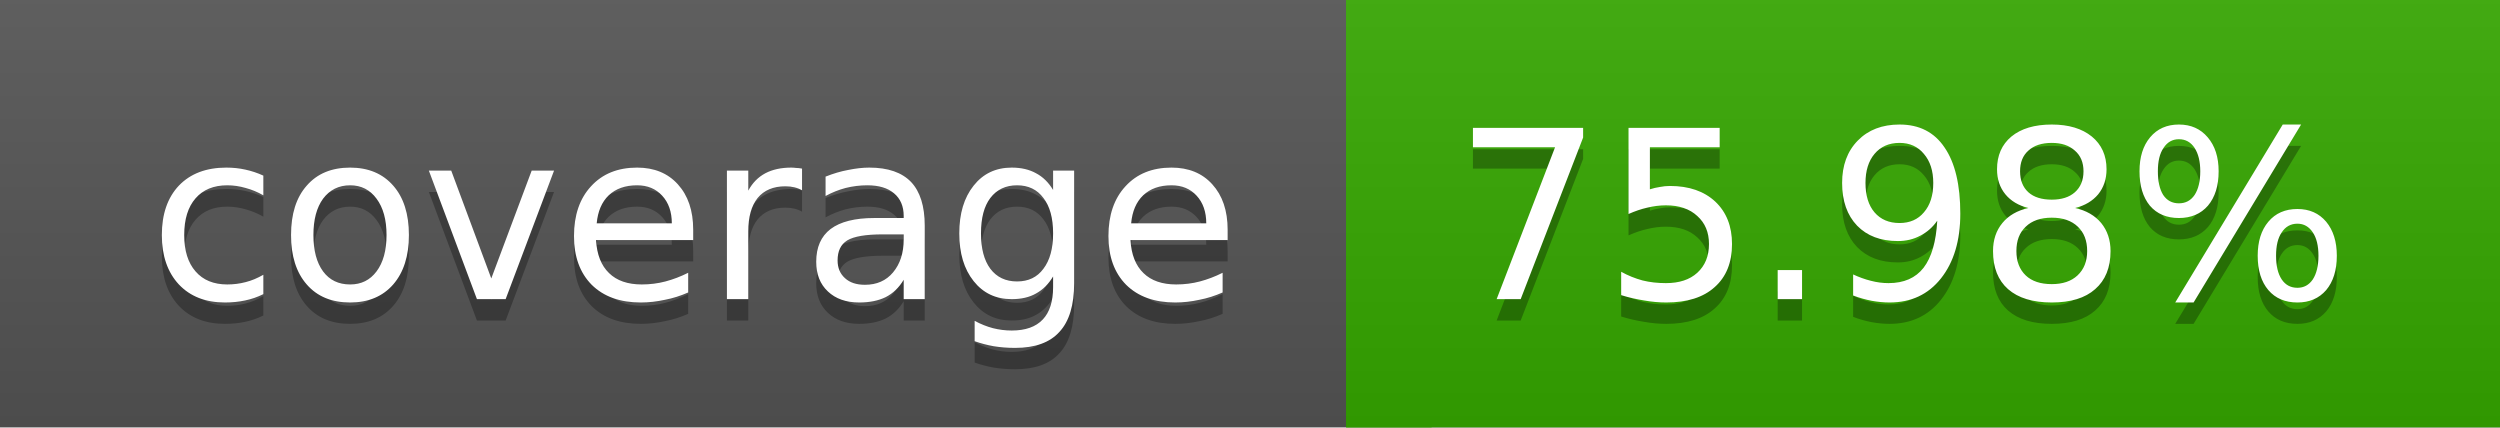
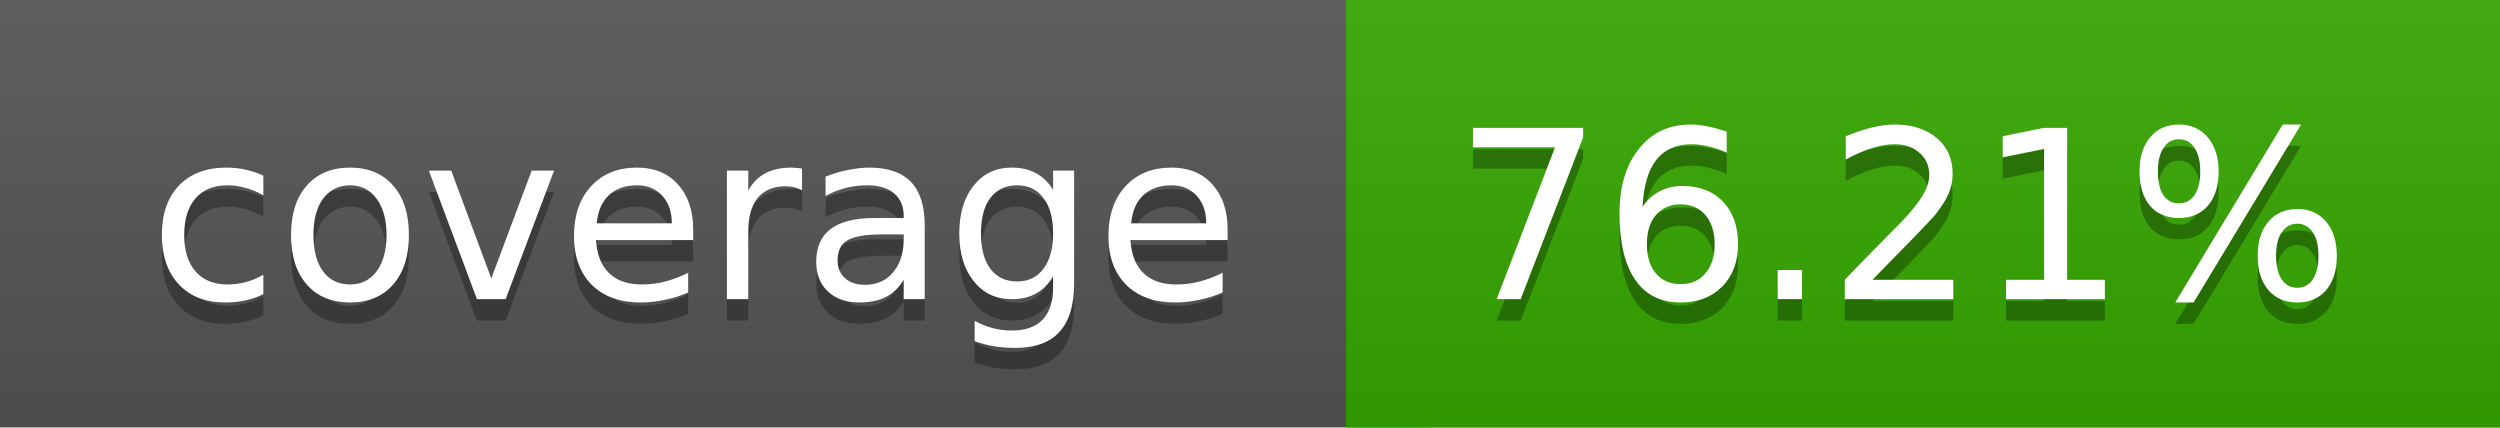
<svg xmlns="http://www.w3.org/2000/svg" width="117" height="20">
  <linearGradient id="a" x2="0" y2="100%">
    <stop offset="0" stop-color="#bbb" stop-opacity=".1" />
    <stop offset="1" stop-opacity=".1" />
  </linearGradient>
  <rect rx="0" width="117" height="20" fill="#555" />
  <rect rx="0" x="63" width="54" height="20" fill="#35a800" />
  <path fill="#35a800" d="M63 0h4v20h-4z" />
  <rect rx="0" width="117" height="20" fill="url(#a)" />
  <g fill="#fff" text-anchor="middle" font-family="DejaVu Sans,Verdana,Geneva,sans-serif" font-size="11">
    <text x="32.5" y="15" fill="#010101" fill-opacity=".3">coverage</text>
    <text x="32.5" y="14">coverage</text>
-     <text x="89" y="15" fill="#010101" fill-opacity=".3">75.98%</text>
-     <text x="89" y="14">75.98%</text>
+     <text x="89" y="15" fill="#010101" fill-opacity=".3">76.21%</text>
+     <text x="89" y="14">76.21%</text>
  </g>
</svg>
